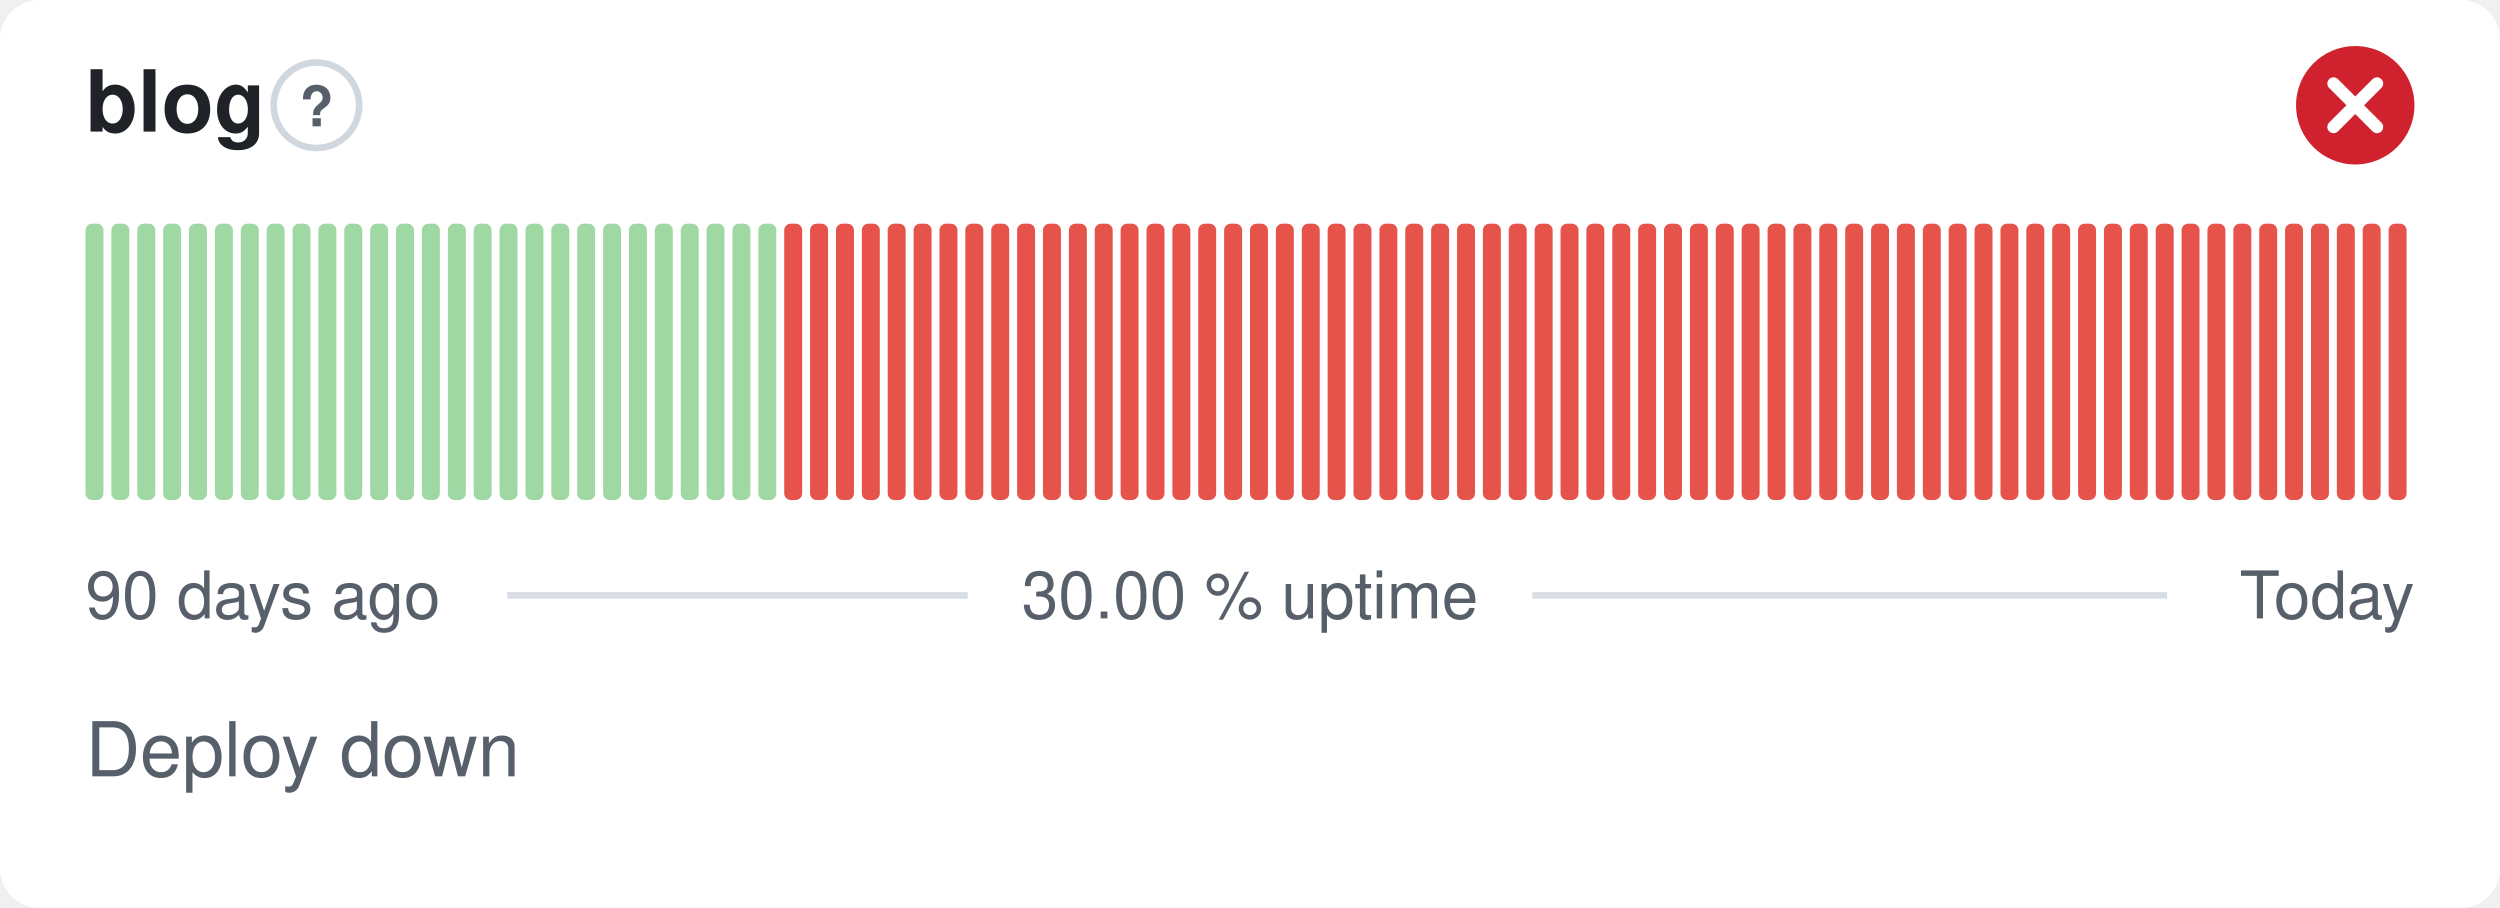
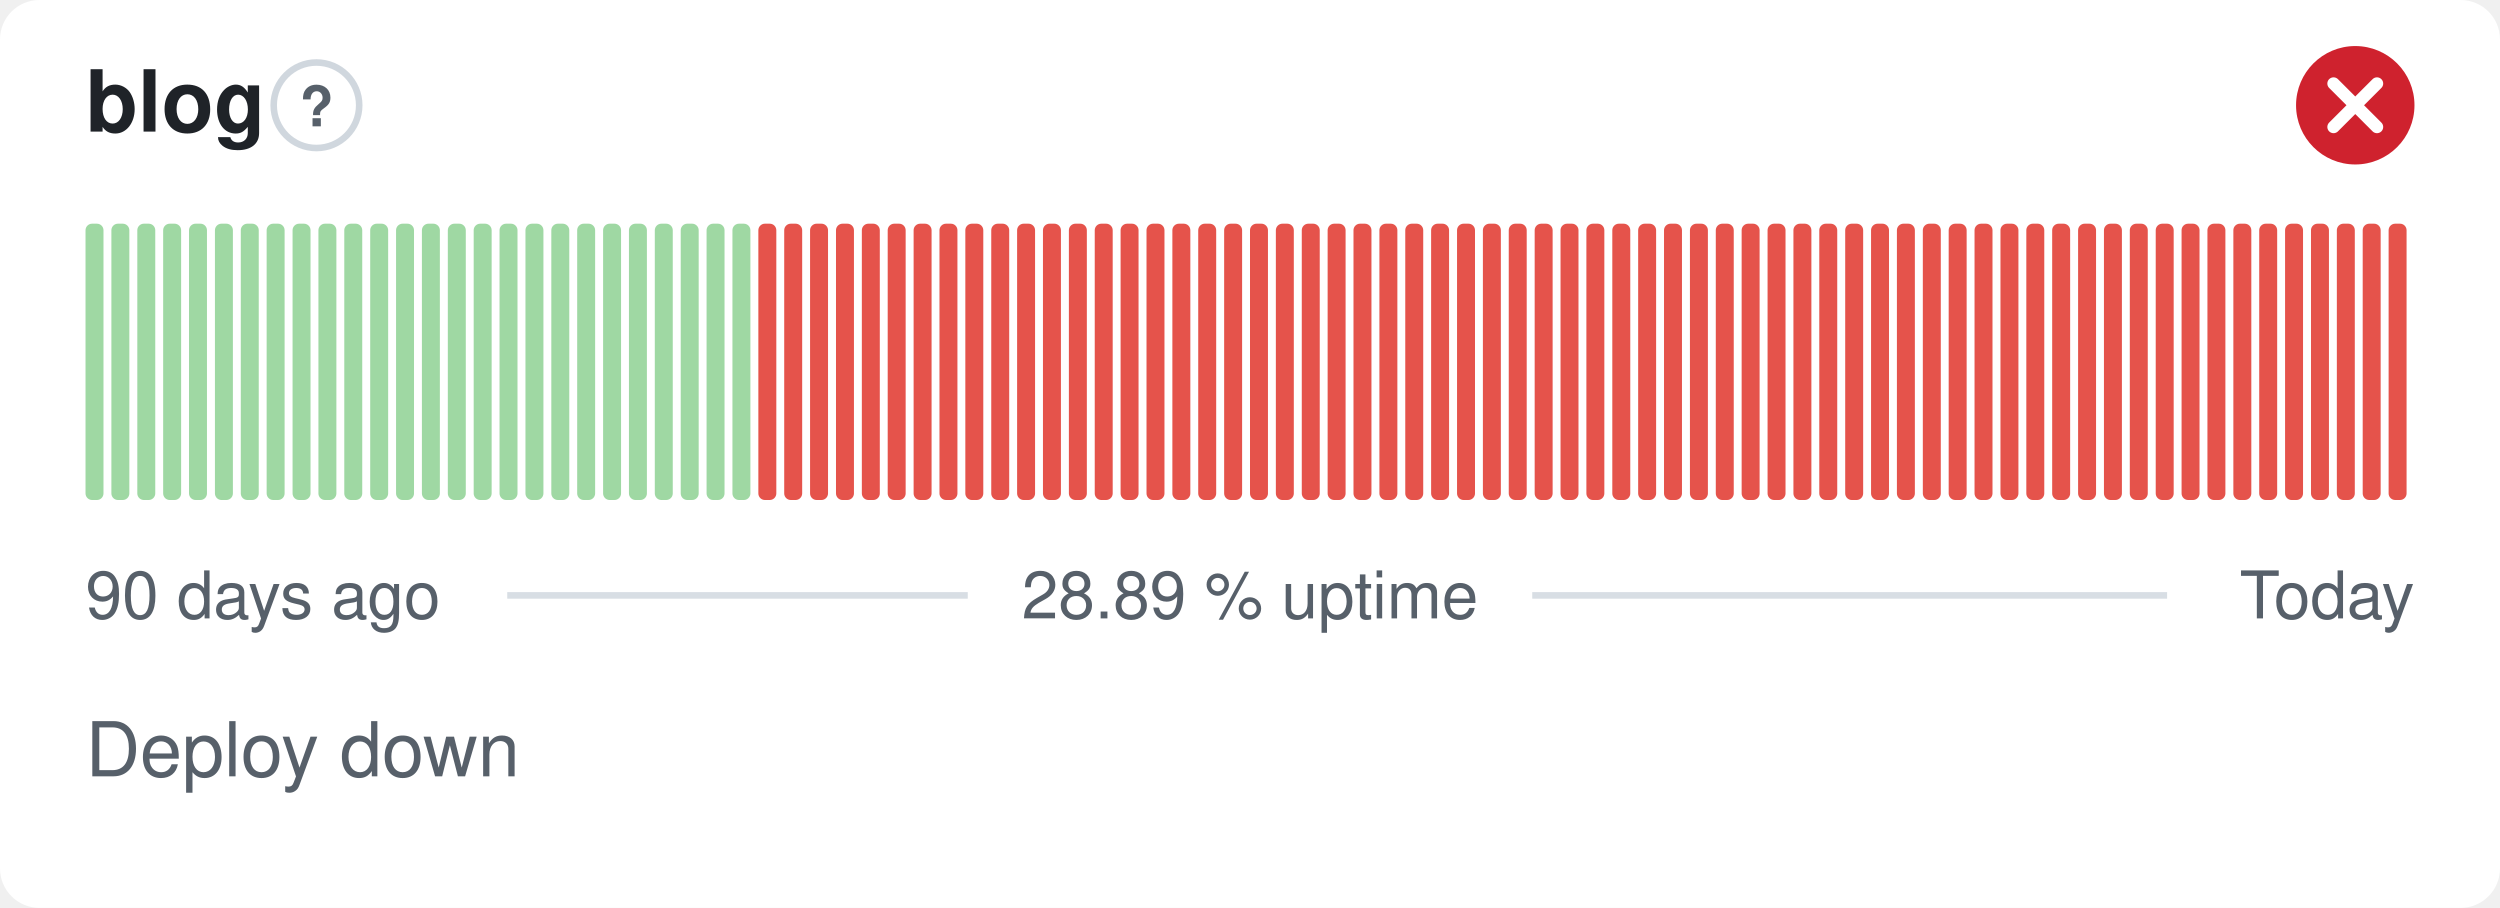
- <svg xmlns="http://www.w3.org/2000/svg" width="380" height="138" viewBox="0 0 380 138" role="img" aria-label="blog: Deploy down, 30.00 % uptime over the last 90 days" font-family="-apple-system,BlinkMacSystemFont,'Segoe UI',Helvetica,Arial,sans-serif">
+ <svg xmlns="http://www.w3.org/2000/svg" width="380" height="138" viewBox="0 0 380 138" role="img" aria-label="blog: Deploy down, 28.89 % uptime over the last 90 days" font-family="-apple-system,BlinkMacSystemFont,'Segoe UI',Helvetica,Arial,sans-serif">
  <style>
    @media (prefers-color-scheme: dark) {
      .bg { fill: #0d1117 }
      .title { fill: #e6edf3 }
      .muted { fill: #8b949e }
      .hint { stroke: #30363d }
      .rule { stroke: #30363d }
      .nodata { fill: #21262d }
    }
  </style>
  <rect class="bg" width="380" height="138" rx="6" fill="#ffffff" />
  <text class="title" x="13" y="20" font-size="13" font-weight="600" fill="#1f2328">blog</text>
  <circle class="hint" cx="48.1" cy="16" r="6.5" fill="none" stroke="#d0d7de" stroke-width="1" />
  <text class="muted" x="48.1" y="19.2" text-anchor="middle" font-size="8.5" font-weight="700" fill="#57606a">?</text>
  <circle cx="358" cy="16" r="9" fill="#cf222e" />
  <path d="M354.70 12.70l6.60 6.60M361.30 12.70l-6.60 6.60" fill="none" stroke="#fff" stroke-width="1.89" stroke-linecap="round" stroke-linejoin="round" />
  <rect x="13.00" y="34.00" width="2.73" height="42.00" rx="1" fill="#9fd8a3" />
  <rect x="16.93" y="34.00" width="2.73" height="42.00" rx="1" fill="#9fd8a3" />
  <rect x="20.87" y="34.00" width="2.73" height="42.00" rx="1" fill="#9fd8a3" />
  <rect x="24.80" y="34.00" width="2.73" height="42.00" rx="1" fill="#9fd8a3" />
  <rect x="28.73" y="34.00" width="2.73" height="42.00" rx="1" fill="#9fd8a3" />
  <rect x="32.67" y="34.00" width="2.73" height="42.00" rx="1" fill="#9fd8a3" />
  <rect x="36.60" y="34.00" width="2.73" height="42.00" rx="1" fill="#9fd8a3" />
  <rect x="40.53" y="34.00" width="2.73" height="42.00" rx="1" fill="#9fd8a3" />
  <rect x="44.47" y="34.00" width="2.73" height="42.00" rx="1" fill="#9fd8a3" />
  <rect x="48.40" y="34.00" width="2.73" height="42.00" rx="1" fill="#9fd8a3" />
  <rect x="52.33" y="34.00" width="2.73" height="42.00" rx="1" fill="#9fd8a3" />
  <rect x="56.27" y="34.00" width="2.73" height="42.00" rx="1" fill="#9fd8a3" />
  <rect x="60.20" y="34.00" width="2.73" height="42.00" rx="1" fill="#9fd8a3" />
  <rect x="64.13" y="34.00" width="2.73" height="42.00" rx="1" fill="#9fd8a3" />
  <rect x="68.07" y="34.00" width="2.73" height="42.00" rx="1" fill="#9fd8a3" />
  <rect x="72.00" y="34.00" width="2.73" height="42.00" rx="1" fill="#9fd8a3" />
  <rect x="75.93" y="34.00" width="2.73" height="42.00" rx="1" fill="#9fd8a3" />
  <rect x="79.87" y="34.00" width="2.73" height="42.00" rx="1" fill="#9fd8a3" />
  <rect x="83.80" y="34.00" width="2.73" height="42.00" rx="1" fill="#9fd8a3" />
  <rect x="87.73" y="34.00" width="2.73" height="42.00" rx="1" fill="#9fd8a3" />
  <rect x="91.67" y="34.00" width="2.73" height="42.00" rx="1" fill="#9fd8a3" />
  <rect x="95.60" y="34.00" width="2.73" height="42.00" rx="1" fill="#9fd8a3" />
  <rect x="99.53" y="34.00" width="2.73" height="42.00" rx="1" fill="#9fd8a3" />
  <rect x="103.47" y="34.00" width="2.73" height="42.00" rx="1" fill="#9fd8a3" />
  <rect x="107.40" y="34.00" width="2.73" height="42.00" rx="1" fill="#9fd8a3" />
  <rect x="111.33" y="34.00" width="2.73" height="42.00" rx="1" fill="#9fd8a3" />
-   <rect x="115.27" y="34.00" width="2.73" height="42.00" rx="1" fill="#9fd8a3" />
+   <rect x="115.27" y="34.00" width="2.73" height="42.00" rx="1" fill="#e5534b" />
  <rect x="119.20" y="34.00" width="2.73" height="42.00" rx="1" fill="#e5534b" />
  <rect x="123.13" y="34.00" width="2.73" height="42.00" rx="1" fill="#e5534b" />
  <rect x="127.07" y="34.00" width="2.73" height="42.00" rx="1" fill="#e5534b" />
  <rect x="131.00" y="34.00" width="2.73" height="42.00" rx="1" fill="#e5534b" />
  <rect x="134.93" y="34.00" width="2.73" height="42.00" rx="1" fill="#e5534b" />
  <rect x="138.87" y="34.00" width="2.73" height="42.00" rx="1" fill="#e5534b" />
  <rect x="142.80" y="34.00" width="2.73" height="42.00" rx="1" fill="#e5534b" />
  <rect x="146.73" y="34.00" width="2.73" height="42.00" rx="1" fill="#e5534b" />
  <rect x="150.67" y="34.00" width="2.73" height="42.00" rx="1" fill="#e5534b" />
  <rect x="154.60" y="34.00" width="2.73" height="42.00" rx="1" fill="#e5534b" />
  <rect x="158.53" y="34.00" width="2.73" height="42.00" rx="1" fill="#e5534b" />
  <rect x="162.47" y="34.00" width="2.73" height="42.00" rx="1" fill="#e5534b" />
  <rect x="166.40" y="34.00" width="2.73" height="42.00" rx="1" fill="#e5534b" />
  <rect x="170.33" y="34.00" width="2.73" height="42.00" rx="1" fill="#e5534b" />
  <rect x="174.27" y="34.00" width="2.73" height="42.00" rx="1" fill="#e5534b" />
  <rect x="178.20" y="34.00" width="2.73" height="42.00" rx="1" fill="#e5534b" />
  <rect x="182.13" y="34.00" width="2.73" height="42.00" rx="1" fill="#e5534b" />
  <rect x="186.07" y="34.00" width="2.73" height="42.00" rx="1" fill="#e5534b" />
  <rect x="190.00" y="34.00" width="2.73" height="42.00" rx="1" fill="#e5534b" />
  <rect x="193.93" y="34.00" width="2.73" height="42.00" rx="1" fill="#e5534b" />
  <rect x="197.87" y="34.00" width="2.73" height="42.00" rx="1" fill="#e5534b" />
  <rect x="201.80" y="34.00" width="2.73" height="42.00" rx="1" fill="#e5534b" />
  <rect x="205.73" y="34.00" width="2.73" height="42.00" rx="1" fill="#e5534b" />
  <rect x="209.67" y="34.00" width="2.73" height="42.00" rx="1" fill="#e5534b" />
  <rect x="213.60" y="34.00" width="2.73" height="42.00" rx="1" fill="#e5534b" />
  <rect x="217.53" y="34.00" width="2.73" height="42.00" rx="1" fill="#e5534b" />
  <rect x="221.47" y="34.00" width="2.73" height="42.00" rx="1" fill="#e5534b" />
  <rect x="225.40" y="34.00" width="2.73" height="42.00" rx="1" fill="#e5534b" />
  <rect x="229.33" y="34.00" width="2.73" height="42.00" rx="1" fill="#e5534b" />
  <rect x="233.27" y="34.00" width="2.73" height="42.00" rx="1" fill="#e5534b" />
  <rect x="237.20" y="34.00" width="2.73" height="42.00" rx="1" fill="#e5534b" />
  <rect x="241.13" y="34.00" width="2.73" height="42.00" rx="1" fill="#e5534b" />
  <rect x="245.07" y="34.00" width="2.73" height="42.00" rx="1" fill="#e5534b" />
  <rect x="249.00" y="34.00" width="2.73" height="42.00" rx="1" fill="#e5534b" />
  <rect x="252.93" y="34.00" width="2.73" height="42.00" rx="1" fill="#e5534b" />
  <rect x="256.87" y="34.00" width="2.73" height="42.00" rx="1" fill="#e5534b" />
  <rect x="260.80" y="34.00" width="2.73" height="42.00" rx="1" fill="#e5534b" />
  <rect x="264.73" y="34.00" width="2.73" height="42.00" rx="1" fill="#e5534b" />
  <rect x="268.67" y="34.00" width="2.73" height="42.00" rx="1" fill="#e5534b" />
  <rect x="272.60" y="34.00" width="2.73" height="42.00" rx="1" fill="#e5534b" />
  <rect x="276.53" y="34.00" width="2.73" height="42.00" rx="1" fill="#e5534b" />
  <rect x="280.47" y="34.00" width="2.73" height="42.00" rx="1" fill="#e5534b" />
  <rect x="284.40" y="34.00" width="2.73" height="42.00" rx="1" fill="#e5534b" />
  <rect x="288.33" y="34.00" width="2.73" height="42.00" rx="1" fill="#e5534b" />
  <rect x="292.27" y="34.00" width="2.73" height="42.00" rx="1" fill="#e5534b" />
  <rect x="296.20" y="34.00" width="2.73" height="42.00" rx="1" fill="#e5534b" />
  <rect x="300.13" y="34.00" width="2.73" height="42.00" rx="1" fill="#e5534b" />
  <rect x="304.07" y="34.00" width="2.73" height="42.00" rx="1" fill="#e5534b" />
  <rect x="308.00" y="34.00" width="2.73" height="42.00" rx="1" fill="#e5534b" />
  <rect x="311.93" y="34.00" width="2.73" height="42.00" rx="1" fill="#e5534b" />
  <rect x="315.87" y="34.00" width="2.73" height="42.00" rx="1" fill="#e5534b" />
  <rect x="319.80" y="34.00" width="2.73" height="42.00" rx="1" fill="#e5534b" />
  <rect x="323.73" y="34.00" width="2.73" height="42.00" rx="1" fill="#e5534b" />
  <rect x="327.67" y="34.00" width="2.73" height="42.00" rx="1" fill="#e5534b" />
  <rect x="331.60" y="34.00" width="2.73" height="42.00" rx="1" fill="#e5534b" />
  <rect x="335.53" y="34.00" width="2.73" height="42.00" rx="1" fill="#e5534b" />
  <rect x="339.47" y="34.00" width="2.73" height="42.00" rx="1" fill="#e5534b" />
  <rect x="343.40" y="34.00" width="2.73" height="42.00" rx="1" fill="#e5534b" />
  <rect x="347.33" y="34.00" width="2.73" height="42.00" rx="1" fill="#e5534b" />
  <rect x="351.27" y="34.00" width="2.73" height="42.00" rx="1" fill="#e5534b" />
  <rect x="355.20" y="34.00" width="2.73" height="42.00" rx="1" fill="#e5534b" />
  <rect x="359.13" y="34.00" width="2.73" height="42.00" rx="1" fill="#e5534b" />
  <rect x="363.07" y="34.00" width="2.73" height="42.00" rx="1" fill="#e5534b" />
  <text class="muted" x="13" y="94" font-size="10" fill="#57606a">90 days ago</text>
-   <text class="muted" x="190" y="94" text-anchor="middle" font-size="10" fill="#57606a">30.00 % uptime</text>
+   <text class="muted" x="190" y="94" text-anchor="middle" font-size="10" fill="#57606a">28.89 % uptime</text>
  <text class="muted" x="367" y="94" text-anchor="end" font-size="10" fill="#57606a">Today</text>
  <line class="rule" x1="77.1" y1="90.5" x2="147.1" y2="90.5" stroke="#d8dee4" stroke-width="1" />
  <line class="rule" x1="232.9" y1="90.5" x2="329.4" y2="90.5" stroke="#d8dee4" stroke-width="1" />
  <text class="muted" x="13" y="118" font-size="11.5" fill="#57606a">Deploy down</text>
</svg>
